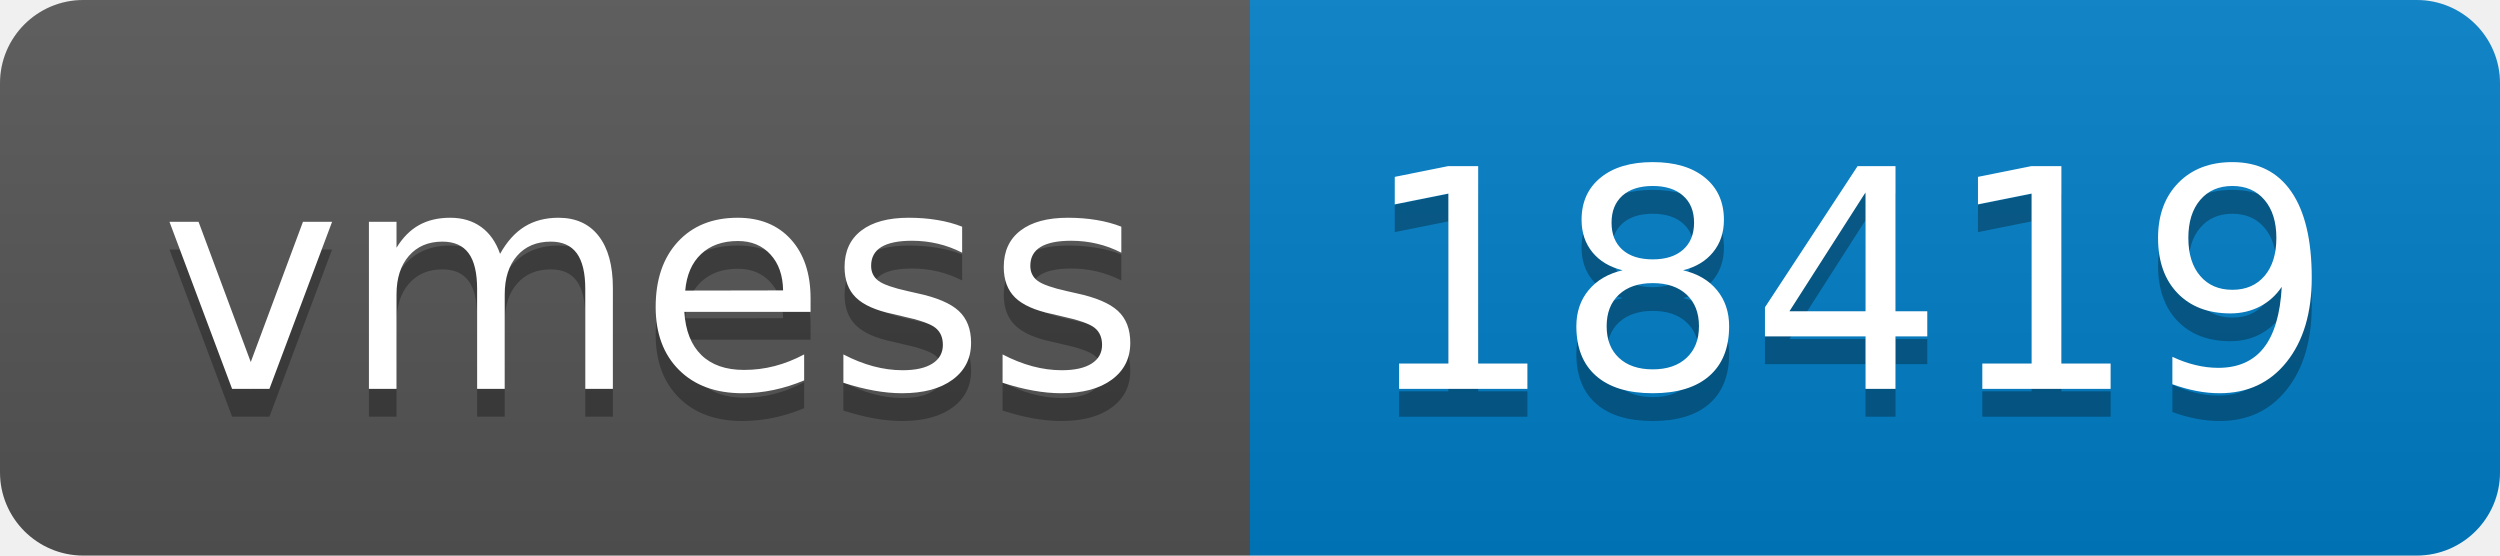
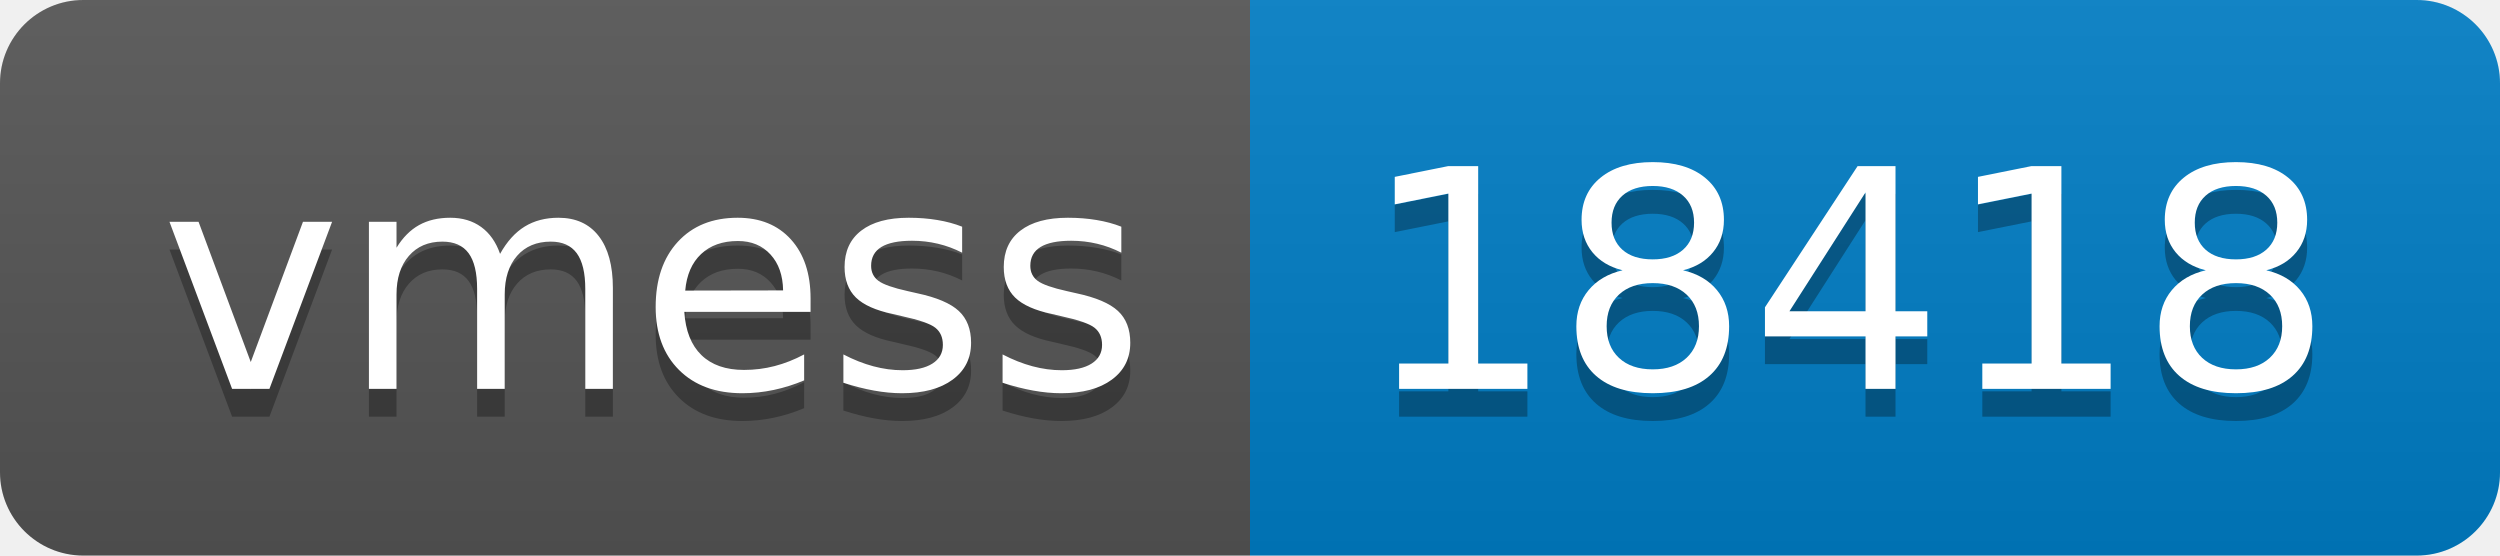
- <svg xmlns="http://www.w3.org/2000/svg" width="90" height="20" role="img" aria-label="vmess: 18419">
+ <svg xmlns="http://www.w3.org/2000/svg" width="90" height="20" role="img" aria-label="vmess: 18418">
  <linearGradient id="s" x2="0" y2="100%">
    <stop offset="0" stop-color="#bbb" stop-opacity=".1" />
    <stop offset="1" stop-opacity=".1" />
  </linearGradient>
  <clipPath id="r">
    <rect width="90" height="20" rx="3" fill="#fff" />
  </clipPath>
  <g clip-path="url(#r)">
    <rect width="45" height="20" fill="#555" />
    <rect x="45" width="45" height="20" fill="#007ec6" />
    <rect width="90" height="20" fill="url(#s)" />
  </g>
  <g fill="#fff" text-anchor="middle" font-family="Verdana,Geneva,DejaVu Sans,sans-serif" text-rendering="geometricPrecision" font-size="110">
    <text aria-hidden="true" x="235" y="150" fill="#010101" fill-opacity=".3" transform="scale(.1)" textLength="350">vmess</text>
    <text x="235" y="140" transform="scale(.1)" fill="#fff" textLength="350">vmess</text>
-     <text aria-hidden="true" x="665" y="150" fill="#010101" fill-opacity=".3" transform="scale(.1)" textLength="350">18419</text>
-     <text x="665" y="140" transform="scale(.1)" fill="#fff" textLength="350">18419</text>
+     <text aria-hidden="true" x="665" y="150" fill="#010101" fill-opacity=".3" transform="scale(.1)" textLength="350">18418</text>
+     <text x="665" y="140" transform="scale(.1)" fill="#fff" textLength="350">18418</text>
  </g>
</svg>
